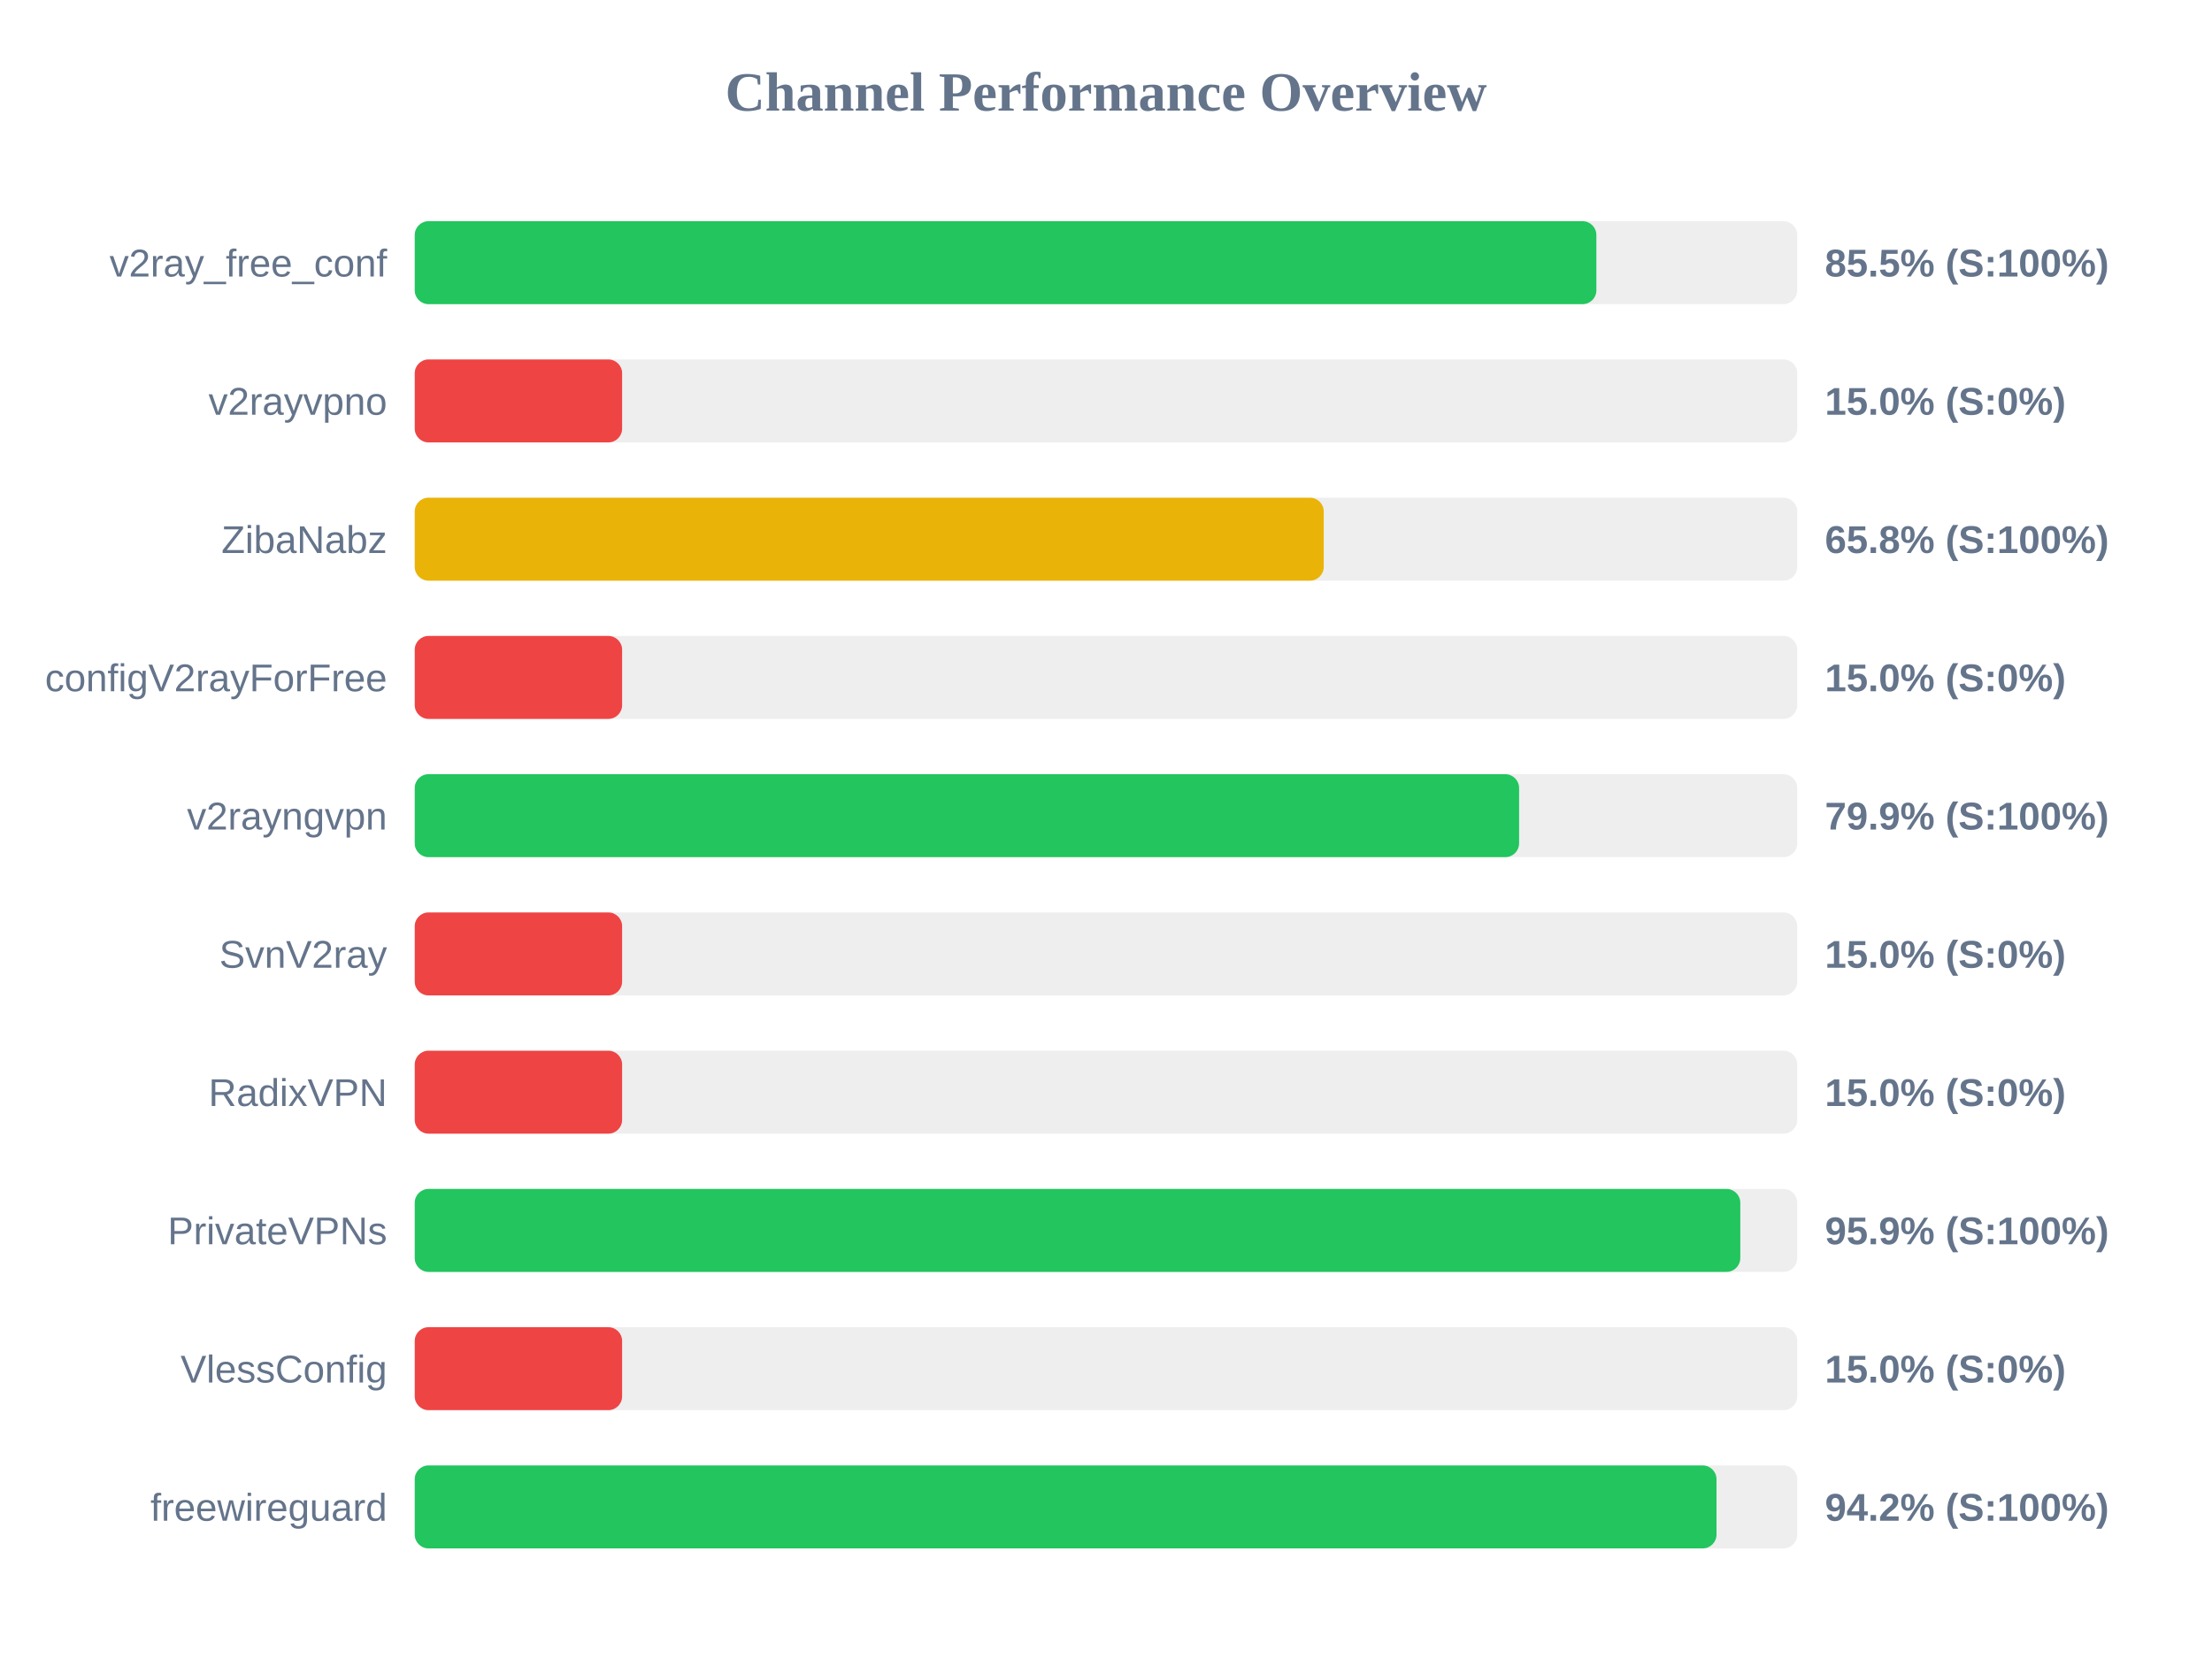
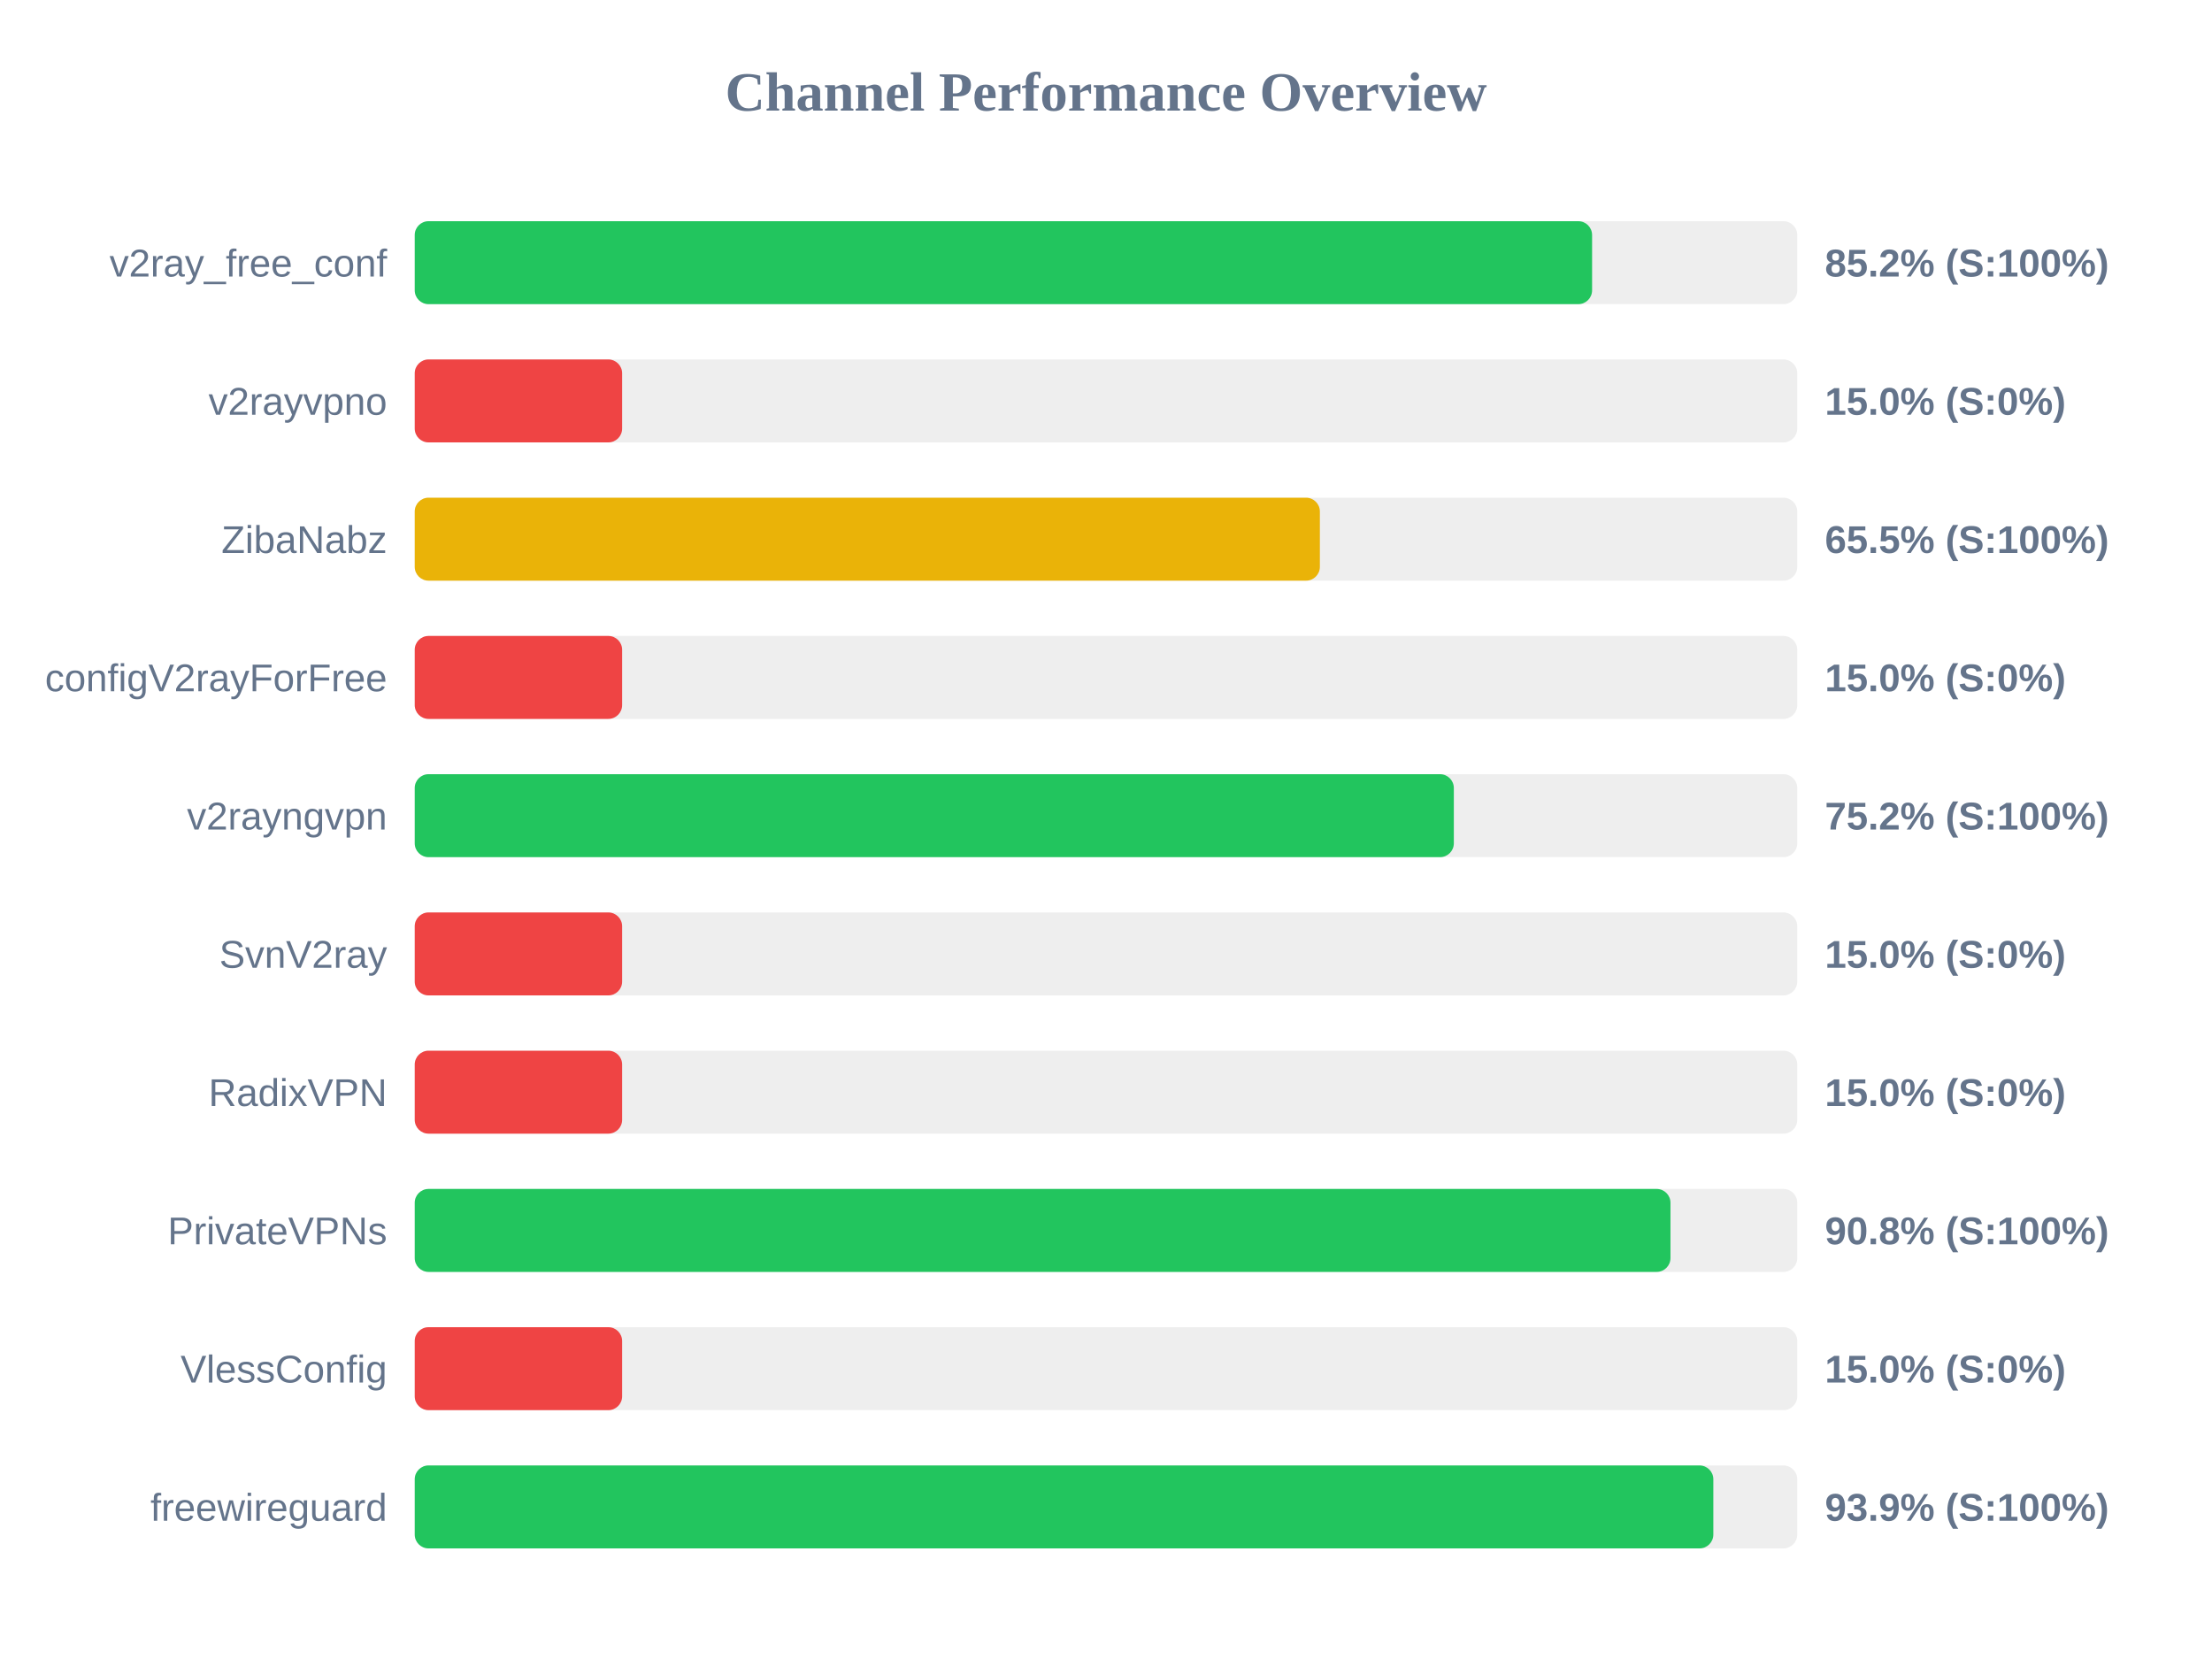
<svg xmlns="http://www.w3.org/2000/svg" width="800" height="600" version="1.1">
  <style>
        .row { font: 14px Arial; fill: #64748b; }
        .score { font: bold 14px Arial; fill: #64748b; }
    </style>
  <text x="400" y="40" text-anchor="middle" font-size="20px" font-weight="bold" fill="#64748b">Channel Performance Overview</text>
  <rect x="150" y="80" width="500" height="30" fill="#eee" rx="5" />
-   <rect x="150" y="80" width="427.35" height="30" fill="#22c55e" rx="5" />
+   <rect x="150" y="80" width="425.8" height="30" fill="#22c55e" rx="5" />
  <text x="140" y="100" text-anchor="end" class="row">v2ray_free_conf</text>
-   <text x="660" y="100" text-anchor="start" class="score">85.5% (S:100%)</text>
+   <text x="660" y="100" text-anchor="start" class="score">85.2% (S:100%)</text>
  <rect x="150" y="130" width="500" height="30" fill="#eee" rx="5" />
  <rect x="150" y="130" width="75.0" height="30" fill="#ef4444" rx="5" />
  <text x="140" y="150" text-anchor="end" class="row">v2rayvpno</text>
  <text x="660" y="150" text-anchor="start" class="score">15.0% (S:0%)</text>
  <rect x="150" y="180" width="500" height="30" fill="#eee" rx="5" />
-   <rect x="150" y="180" width="328.75" height="30" fill="#eab308" rx="5" />
+   <rect x="150" y="180" width="327.35" height="30" fill="#eab308" rx="5" />
  <text x="140" y="200" text-anchor="end" class="row">ZibaNabz</text>
-   <text x="660" y="200" text-anchor="start" class="score">65.8% (S:100%)</text>
+   <text x="660" y="200" text-anchor="start" class="score">65.5% (S:100%)</text>
  <rect x="150" y="230" width="500" height="30" fill="#eee" rx="5" />
  <rect x="150" y="230" width="75.0" height="30" fill="#ef4444" rx="5" />
  <text x="140" y="250" text-anchor="end" class="row">configV2rayForFree</text>
  <text x="660" y="250" text-anchor="start" class="score">15.0% (S:0%)</text>
  <rect x="150" y="280" width="500" height="30" fill="#eee" rx="5" />
-   <rect x="150" y="280" width="399.4" height="30" fill="#22c55e" rx="5" />
+   <rect x="150" y="280" width="375.8" height="30" fill="#22c55e" rx="5" />
  <text x="140" y="300" text-anchor="end" class="row">v2rayngvpn</text>
-   <text x="660" y="300" text-anchor="start" class="score">79.9% (S:100%)</text>
+   <text x="660" y="300" text-anchor="start" class="score">75.2% (S:100%)</text>
  <rect x="150" y="330" width="500" height="30" fill="#eee" rx="5" />
  <rect x="150" y="330" width="75.0" height="30" fill="#ef4444" rx="5" />
  <text x="140" y="350" text-anchor="end" class="row">SvnV2ray</text>
  <text x="660" y="350" text-anchor="start" class="score">15.0% (S:0%)</text>
  <rect x="150" y="380" width="500" height="30" fill="#eee" rx="5" />
  <rect x="150" y="380" width="75.0" height="30" fill="#ef4444" rx="5" />
  <text x="140" y="400" text-anchor="end" class="row">RadixVPN</text>
  <text x="660" y="400" text-anchor="start" class="score">15.0% (S:0%)</text>
  <rect x="150" y="430" width="500" height="30" fill="#eee" rx="5" />
-   <rect x="150" y="430" width="479.4" height="30" fill="#22c55e" rx="5" />
+   <rect x="150" y="430" width="454.15" height="30" fill="#22c55e" rx="5" />
  <text x="140" y="450" text-anchor="end" class="row">PrivateVPNs</text>
-   <text x="660" y="450" text-anchor="start" class="score">95.9% (S:100%)</text>
+   <text x="660" y="450" text-anchor="start" class="score">90.8% (S:100%)</text>
  <rect x="150" y="480" width="500" height="30" fill="#eee" rx="5" />
  <rect x="150" y="480" width="75.0" height="30" fill="#ef4444" rx="5" />
  <text x="140" y="500" text-anchor="end" class="row">VlessConfig</text>
  <text x="660" y="500" text-anchor="start" class="score">15.0% (S:0%)</text>
  <rect x="150" y="530" width="500" height="30" fill="#eee" rx="5" />
-   <rect x="150" y="530" width="470.8" height="30" fill="#22c55e" rx="5" />
+   <rect x="150" y="530" width="469.65" height="30" fill="#22c55e" rx="5" />
  <text x="140" y="550" text-anchor="end" class="row">freewireguard</text>
-   <text x="660" y="550" text-anchor="start" class="score">94.2% (S:100%)</text>
+   <text x="660" y="550" text-anchor="start" class="score">93.9% (S:100%)</text>
</svg>
